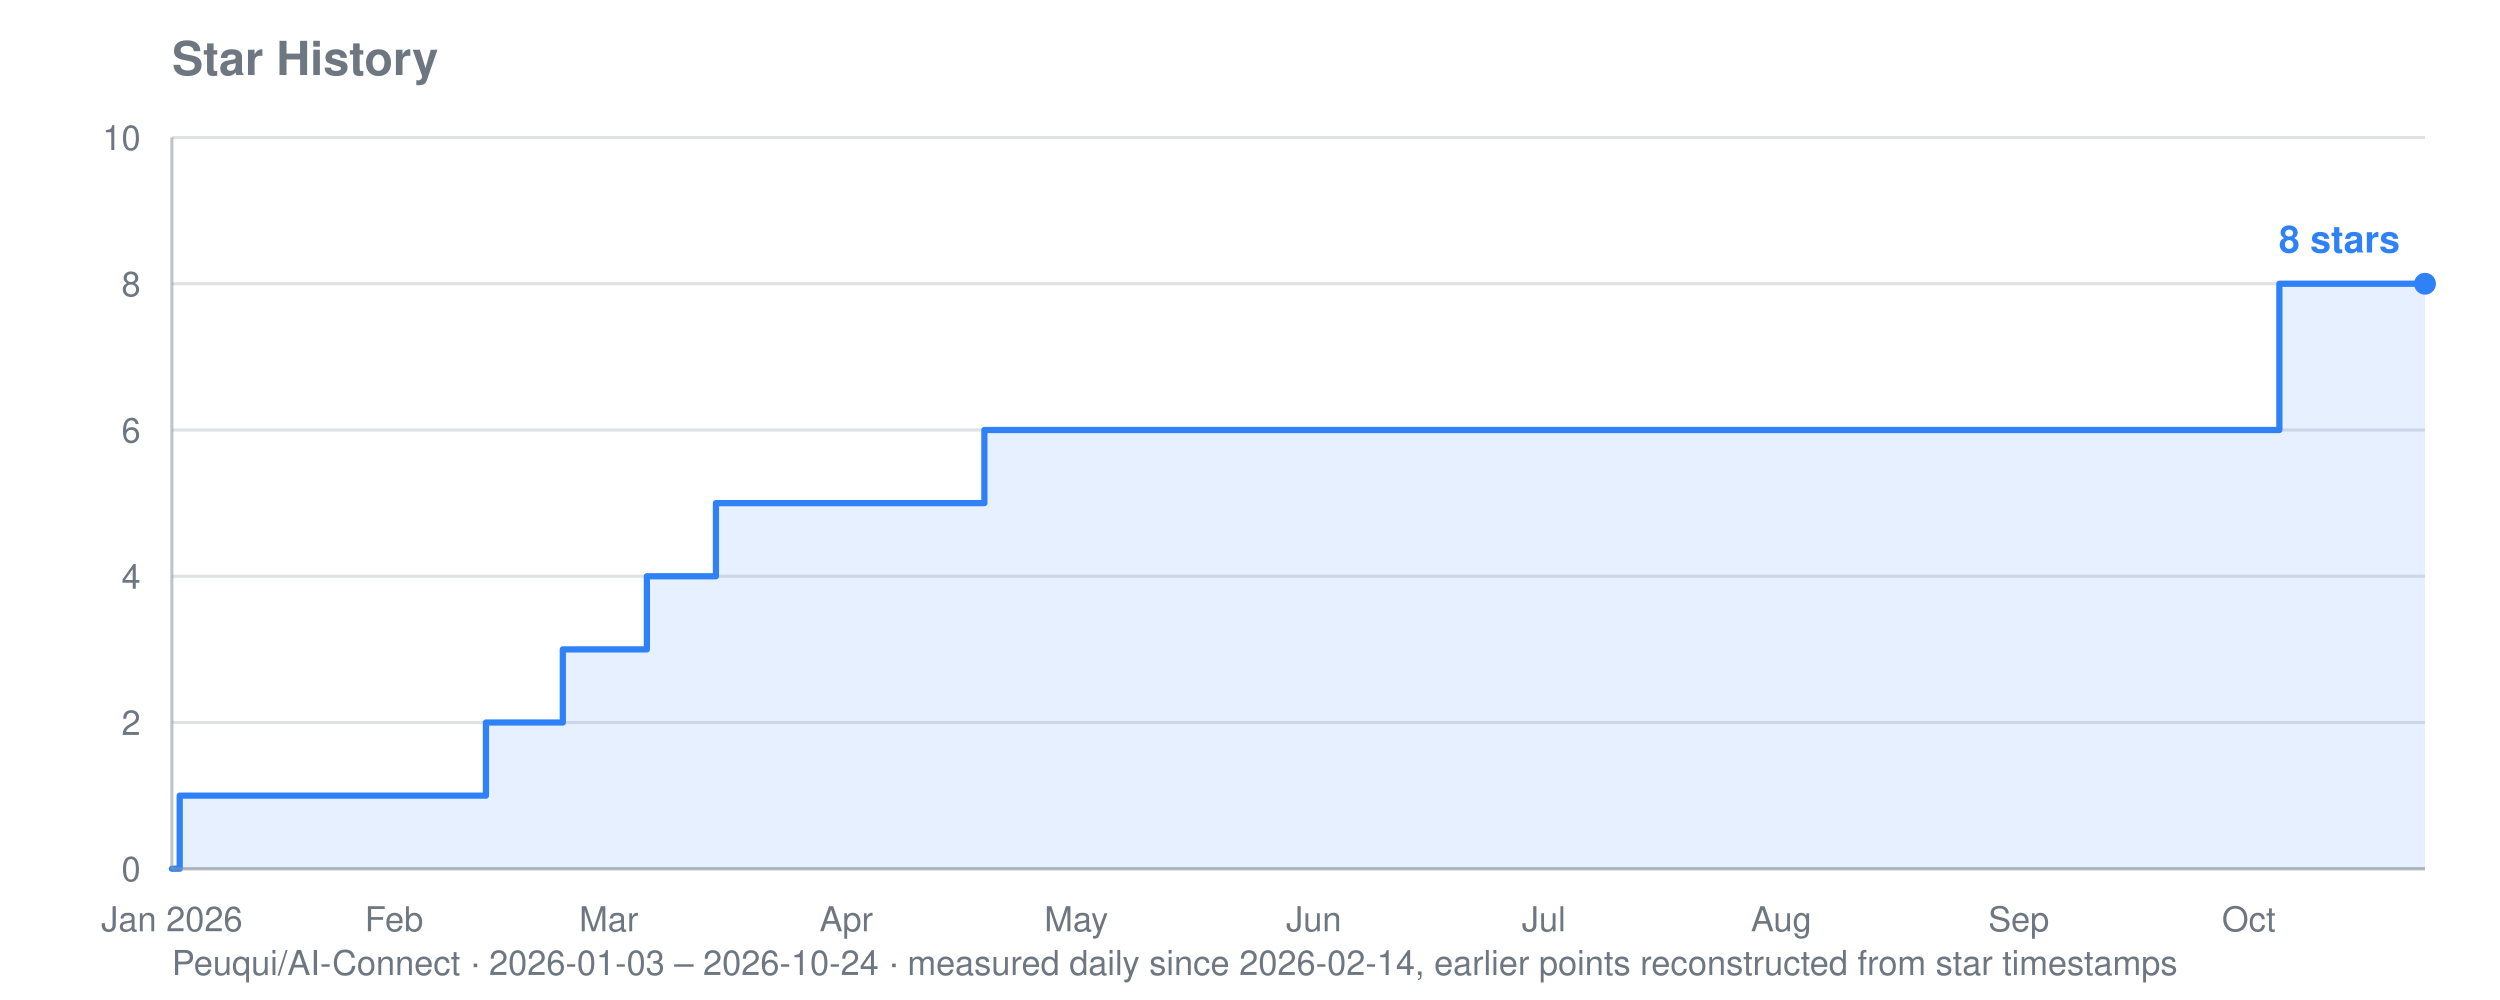
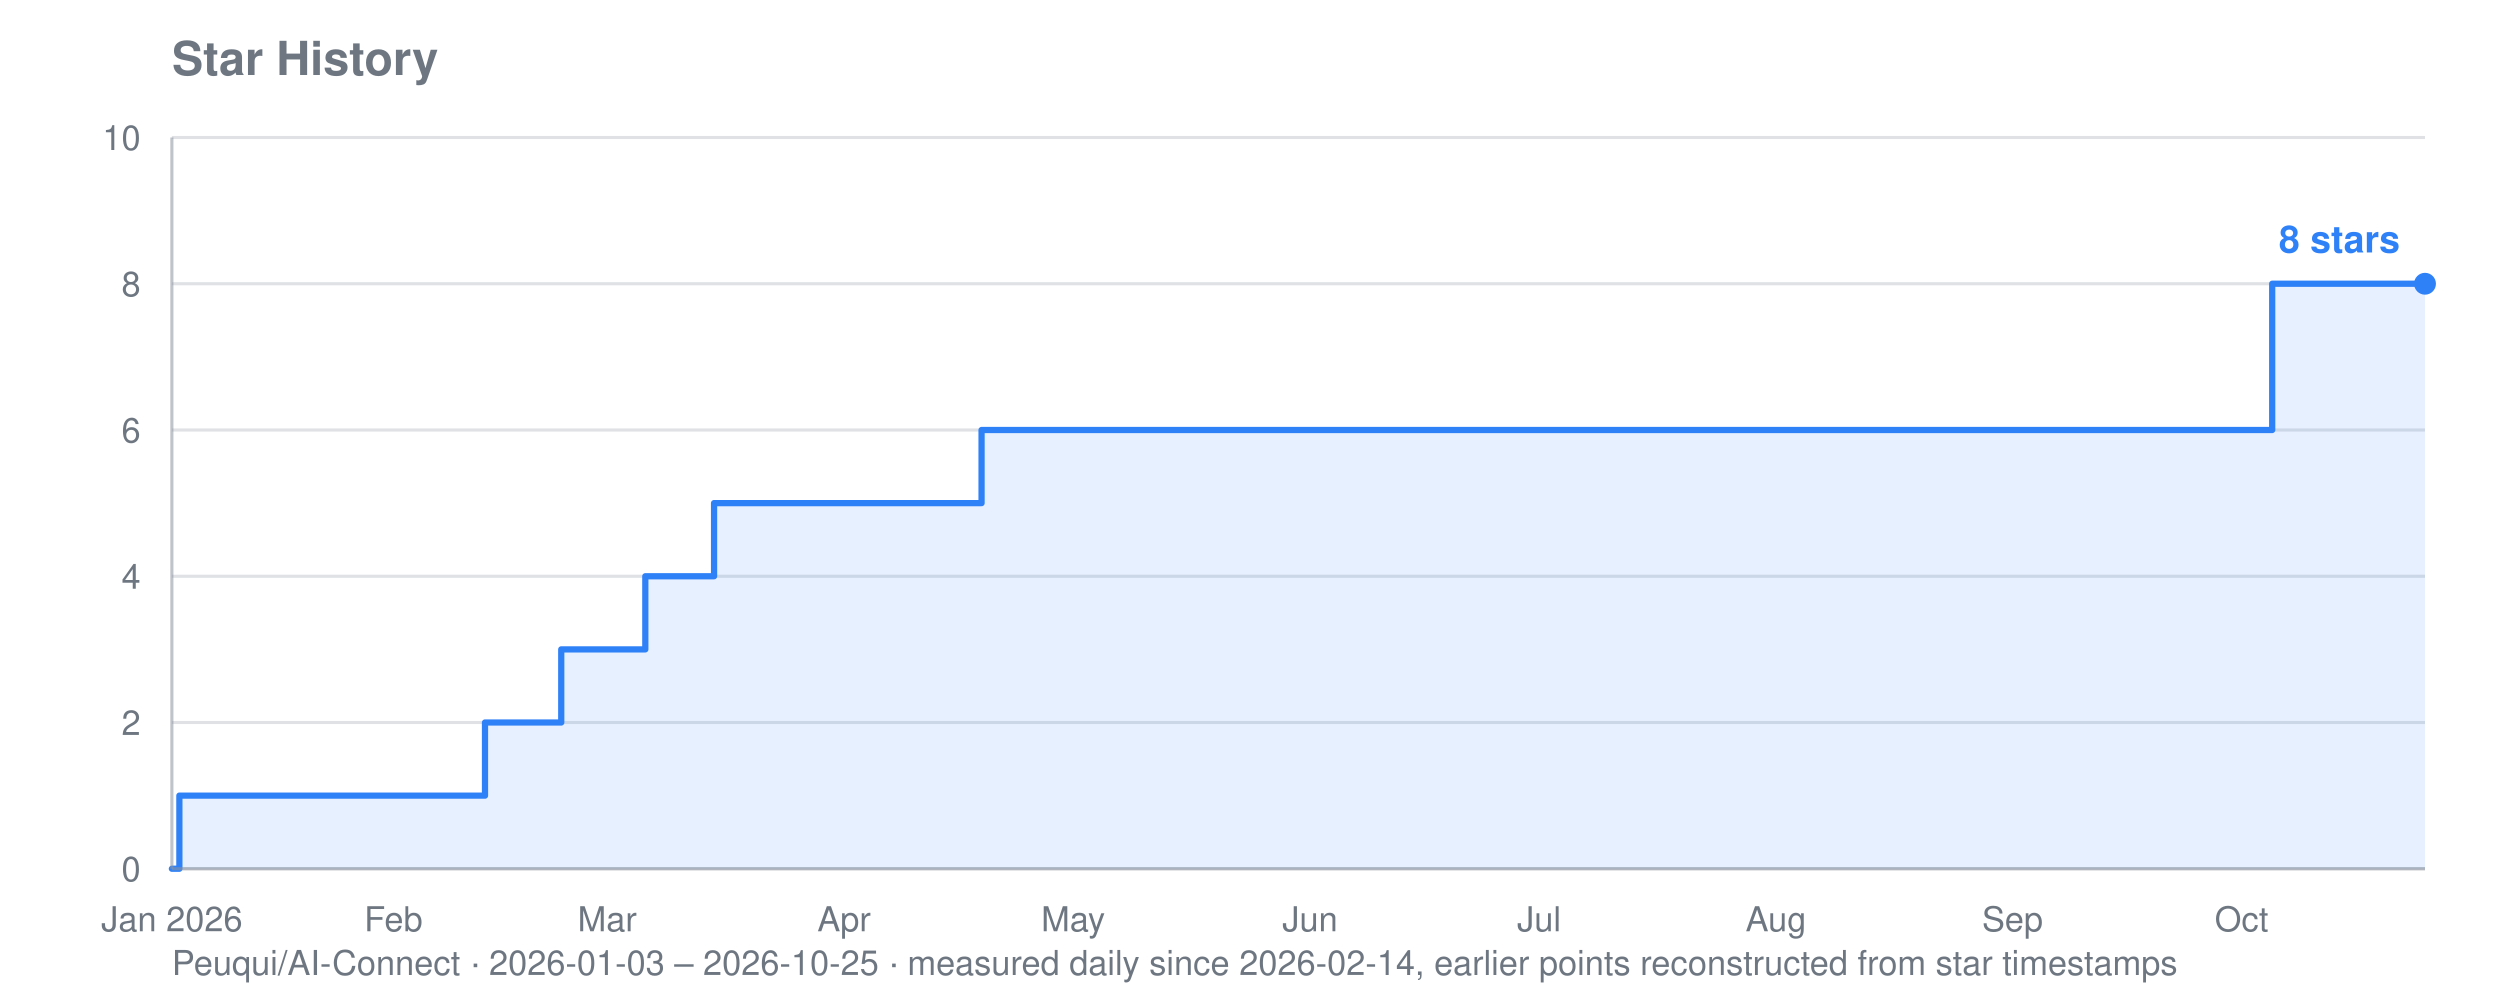
<svg xmlns="http://www.w3.org/2000/svg" viewBox="0 0 800 320" width="800" height="320" role="img" aria-label="Star history for Peuqui/AI-Connect: 8 stars">
  <text font-family="system-ui, -apple-system, Segoe UI, Helvetica, Arial, sans-serif" font-size="15" font-weight="600" fill="#6e7781" x="55" y="24">Star History</text>
-   <text font-family="system-ui, -apple-system, Segoe UI, Helvetica, Arial, sans-serif" font-size="11" fill="#6e7781" x="55" y="312">Peuqui/AI-Connect · 2026-01-03 – 2026-10-24 · measured daily since 2026-02-14, earlier points reconstructed from star timestamps</text>
+   <text font-family="system-ui, -apple-system, Segoe UI, Helvetica, Arial, sans-serif" font-size="11" fill="#6e7781" x="55" y="312">Peuqui/AI-Connect · 2026-01-03 – 2026-10-25 · measured daily since 2026-02-14, earlier points reconstructed from star timestamps</text>
  <line stroke="#8b949e" stroke-width="1" opacity="0.28" x1="55" y1="278.0" x2="776" y2="278.0" />
  <text font-family="system-ui, -apple-system, Segoe UI, Helvetica, Arial, sans-serif" font-size="11" fill="#6e7781" x="45" y="282.0" text-anchor="end">0</text>
  <line stroke="#8b949e" stroke-width="1" opacity="0.28" x1="55" y1="231.2" x2="776" y2="231.2" />
  <text font-family="system-ui, -apple-system, Segoe UI, Helvetica, Arial, sans-serif" font-size="11" fill="#6e7781" x="45" y="235.2" text-anchor="end">2</text>
  <line stroke="#8b949e" stroke-width="1" opacity="0.28" x1="55" y1="184.4" x2="776" y2="184.4" />
  <text font-family="system-ui, -apple-system, Segoe UI, Helvetica, Arial, sans-serif" font-size="11" fill="#6e7781" x="45" y="188.4" text-anchor="end">4</text>
  <line stroke="#8b949e" stroke-width="1" opacity="0.28" x1="55" y1="137.6" x2="776" y2="137.6" />
  <text font-family="system-ui, -apple-system, Segoe UI, Helvetica, Arial, sans-serif" font-size="11" fill="#6e7781" x="45" y="141.6" text-anchor="end">6</text>
  <line stroke="#8b949e" stroke-width="1" opacity="0.28" x1="55" y1="90.8" x2="776" y2="90.8" />
  <text font-family="system-ui, -apple-system, Segoe UI, Helvetica, Arial, sans-serif" font-size="11" fill="#6e7781" x="45" y="94.8" text-anchor="end">8</text>
  <line stroke="#8b949e" stroke-width="1" opacity="0.28" x1="55" y1="44.0" x2="776" y2="44.0" />
  <text font-family="system-ui, -apple-system, Segoe UI, Helvetica, Arial, sans-serif" font-size="11" fill="#6e7781" x="45" y="48.0" text-anchor="end">10</text>
  <text font-family="system-ui, -apple-system, Segoe UI, Helvetica, Arial, sans-serif" font-size="11" fill="#6e7781" x="55.0" y="298" text-anchor="middle">Jan 2026</text>
-   <text font-family="system-ui, -apple-system, Segoe UI, Helvetica, Arial, sans-serif" font-size="11" fill="#6e7781" x="126.1" y="298" text-anchor="middle">Feb</text>
-   <text font-family="system-ui, -apple-system, Segoe UI, Helvetica, Arial, sans-serif" font-size="11" fill="#6e7781" x="194.8" y="298" text-anchor="middle">Mar</text>
-   <text font-family="system-ui, -apple-system, Segoe UI, Helvetica, Arial, sans-serif" font-size="11" fill="#6e7781" x="270.8" y="298" text-anchor="middle">Apr</text>
-   <text font-family="system-ui, -apple-system, Segoe UI, Helvetica, Arial, sans-serif" font-size="11" fill="#6e7781" x="344.4" y="298" text-anchor="middle">May</text>
-   <text font-family="system-ui, -apple-system, Segoe UI, Helvetica, Arial, sans-serif" font-size="11" fill="#6e7781" x="420.4" y="298" text-anchor="middle">Jun</text>
-   <text font-family="system-ui, -apple-system, Segoe UI, Helvetica, Arial, sans-serif" font-size="11" fill="#6e7781" x="494.0" y="298" text-anchor="middle">Jul</text>
-   <text font-family="system-ui, -apple-system, Segoe UI, Helvetica, Arial, sans-serif" font-size="11" fill="#6e7781" x="570.0" y="298" text-anchor="middle">Aug</text>
-   <text font-family="system-ui, -apple-system, Segoe UI, Helvetica, Arial, sans-serif" font-size="11" fill="#6e7781" x="646.0" y="298" text-anchor="middle">Sep</text>
-   <text font-family="system-ui, -apple-system, Segoe UI, Helvetica, Arial, sans-serif" font-size="11" fill="#6e7781" x="719.6" y="298" text-anchor="middle">Oct</text>
-   <polygon fill="#2f81f7" opacity="0.12" points="55.0,278.0 55.0,278.0 57.5,278.0 57.5,254.6 155.5,254.6 155.5,231.2 158.0,231.2 158.0,231.2 160.5,231.2 160.5,231.2 162.9,231.2 162.9,231.2 165.4,231.2 165.4,231.2 167.8,231.2 167.8,231.2 170.3,231.2 170.3,231.2 172.7,231.2 172.7,231.2 175.2,231.2 175.2,231.2 177.6,231.2 177.6,231.2 180.1,231.2 180.1,231.2 180.1,231.2 180.1,207.8 180.1,207.8 180.1,207.8 180.1,207.8 180.1,207.8 182.5,207.8 182.5,207.8 185.0,207.8 185.0,207.8 187.4,207.8 187.4,207.8 189.9,207.8 189.9,207.8 192.3,207.8 192.3,207.8 194.8,207.8 194.8,207.8 197.2,207.8 197.2,207.8 199.7,207.8 199.7,207.8 202.1,207.8 202.1,207.8 204.6,207.8 204.6,207.8 207.0,207.8 207.0,184.4 209.5,184.4 209.5,184.4 212.0,184.4 212.0,184.4 214.4,184.4 214.4,184.4 216.9,184.4 216.9,184.4 219.3,184.4 219.3,184.4 221.8,184.4 221.8,184.4 224.2,184.4 224.2,184.4 226.7,184.4 226.7,184.4 229.1,184.4 229.1,161.0 231.6,161.0 231.6,161.0 234.0,161.0 234.0,161.0 236.5,161.0 236.5,161.0 238.9,161.0 238.9,161.0 241.4,161.0 241.4,161.0 243.8,161.0 243.8,161.0 246.3,161.0 246.3,161.0 248.7,161.0 248.7,161.0 251.2,161.0 251.2,161.0 253.6,161.0 253.6,161.0 256.1,161.0 256.1,161.0 258.5,161.0 258.5,161.0 261.0,161.0 261.0,161.0 263.5,161.0 263.5,161.0 265.9,161.0 265.9,161.0 268.4,161.0 268.4,161.0 270.8,161.0 270.8,161.0 273.3,161.0 273.3,161.0 275.7,161.0 275.7,161.0 278.2,161.0 278.2,161.0 280.6,161.0 280.6,161.0 283.1,161.0 283.1,161.0 285.5,161.0 285.5,161.0 288.0,161.0 288.0,161.0 290.4,161.0 290.4,161.0 292.9,161.0 292.9,161.0 295.3,161.0 295.3,161.0 297.8,161.0 297.8,161.0 300.2,161.0 300.2,161.0 302.7,161.0 302.7,161.0 305.1,161.0 305.1,161.0 307.6,161.0 307.6,161.0 310.0,161.0 310.0,161.0 312.5,161.0 312.5,161.0 315.0,161.0 315.0,137.6 317.4,137.6 317.4,137.6 319.9,137.6 319.9,137.6 322.3,137.6 322.3,137.6 324.8,137.6 324.8,137.6 327.2,137.6 327.2,137.6 329.7,137.6 329.7,137.6 332.1,137.6 332.1,137.6 334.6,137.6 334.6,137.6 337.0,137.6 337.0,137.6 339.5,137.6 339.5,137.6 341.9,137.6 341.9,137.6 344.4,137.6 344.4,137.6 346.8,137.6 346.8,137.6 349.3,137.6 349.3,137.6 351.7,137.6 351.7,137.6 354.2,137.6 354.2,137.6 356.6,137.6 356.6,137.6 359.1,137.6 359.1,137.6 361.5,137.6 361.5,137.6 364.0,137.6 364.0,137.6 366.5,137.6 366.5,137.6 368.9,137.6 368.9,137.6 371.4,137.6 371.4,137.6 373.8,137.6 373.8,137.6 376.3,137.6 376.3,137.6 378.7,137.6 378.7,137.6 381.2,137.6 381.2,137.6 383.6,137.6 383.6,137.6 386.1,137.6 386.1,137.6 388.5,137.6 388.5,137.6 391.0,137.6 391.0,137.6 393.4,137.6 393.4,137.6 395.9,137.6 395.9,137.6 398.3,137.6 398.3,137.6 400.8,137.6 400.8,137.6 403.2,137.6 403.2,137.6 405.7,137.6 405.7,137.6 408.1,137.6 408.1,137.6 410.6,137.6 410.6,137.6 413.0,137.6 413.0,137.6 415.5,137.6 415.5,137.6 418.0,137.6 418.0,137.6 420.4,137.6 420.4,137.6 422.9,137.6 422.9,137.6 425.3,137.6 425.3,137.6 427.8,137.6 427.8,137.6 430.2,137.6 430.2,137.6 432.7,137.6 432.7,137.6 435.1,137.6 435.1,137.6 437.6,137.6 437.6,137.6 440.0,137.6 440.0,137.6 442.5,137.6 442.5,137.6 444.9,137.6 444.9,137.6 447.4,137.6 447.4,137.6 449.8,137.6 449.8,137.6 452.3,137.6 452.3,137.6 454.7,137.6 454.7,137.6 457.2,137.6 457.2,137.6 459.6,137.6 459.6,137.6 462.1,137.6 462.1,137.6 464.5,137.6 464.5,137.6 467.0,137.6 467.0,137.6 469.5,137.6 469.5,137.6 471.9,137.6 471.9,137.6 474.4,137.6 474.4,137.6 476.8,137.6 476.8,137.6 479.3,137.6 479.3,137.6 481.7,137.6 481.7,137.6 484.2,137.6 484.2,137.6 486.6,137.6 486.6,137.6 489.1,137.6 489.1,137.6 491.5,137.6 491.5,137.6 494.0,137.6 494.0,137.6 496.4,137.6 496.4,137.6 498.9,137.6 498.9,137.6 501.3,137.6 501.3,137.6 503.8,137.6 503.8,137.6 506.2,137.6 506.2,137.6 508.7,137.6 508.7,137.6 511.1,137.6 511.1,137.6 513.6,137.6 513.6,137.6 516.0,137.6 516.0,137.6 518.5,137.6 518.5,137.6 521.0,137.6 521.0,137.6 523.4,137.6 523.4,137.6 525.9,137.6 525.9,137.6 528.3,137.6 528.3,137.6 530.8,137.6 530.8,137.6 533.2,137.6 533.2,137.6 535.7,137.6 535.7,137.6 538.1,137.6 538.1,137.6 540.6,137.6 540.6,137.6 543.0,137.6 543.0,137.6 545.5,137.6 545.5,137.6 547.9,137.6 547.9,137.6 550.4,137.6 550.4,137.6 552.8,137.6 552.8,137.6 555.3,137.6 555.3,137.6 557.7,137.6 557.7,137.6 560.2,137.6 560.2,137.6 562.6,137.6 562.6,137.6 565.1,137.6 565.1,137.6 567.5,137.6 567.5,137.6 570.0,137.6 570.0,137.6 572.5,137.6 572.5,137.6 574.9,137.6 574.9,137.6 577.4,137.6 577.4,137.6 579.8,137.6 579.8,137.6 582.3,137.6 582.3,137.6 584.7,137.6 584.7,137.6 587.2,137.6 587.2,137.6 589.6,137.6 589.6,137.6 592.1,137.6 592.1,137.6 594.5,137.6 594.5,137.6 597.0,137.6 597.0,137.6 599.4,137.6 599.4,137.6 601.9,137.6 601.9,137.6 604.3,137.6 604.3,137.6 606.8,137.6 606.8,137.6 609.2,137.6 609.2,137.6 611.7,137.6 611.7,137.6 614.1,137.6 614.1,137.6 616.6,137.6 616.6,137.6 619.0,137.6 619.0,137.6 621.5,137.6 621.5,137.6 624.0,137.6 624.0,137.6 626.4,137.6 626.4,137.6 628.9,137.6 628.9,137.6 631.3,137.6 631.3,137.6 633.8,137.6 633.8,137.6 636.2,137.6 636.2,137.6 638.7,137.6 638.7,137.6 641.1,137.6 641.1,137.6 643.6,137.6 643.6,137.6 646.0,137.6 646.0,137.6 648.5,137.6 648.5,137.6 650.9,137.6 650.9,137.6 653.4,137.6 653.4,137.6 655.8,137.6 655.8,137.6 658.3,137.6 658.3,137.6 660.7,137.6 660.7,137.6 663.2,137.6 663.2,137.6 665.6,137.6 665.6,137.6 668.1,137.6 668.1,137.6 670.5,137.6 670.5,137.6 673.0,137.6 673.0,137.6 675.5,137.6 675.5,137.6 677.9,137.6 677.9,137.6 680.4,137.6 680.4,137.6 682.8,137.6 682.8,137.6 685.3,137.6 685.3,137.6 687.7,137.6 687.7,137.6 690.2,137.6 690.2,137.6 692.6,137.6 692.6,137.6 695.1,137.6 695.1,137.6 697.5,137.6 697.5,137.6 700.0,137.6 700.0,137.6 702.4,137.6 702.4,137.6 704.9,137.6 704.9,137.6 707.3,137.6 707.3,137.6 709.8,137.6 709.8,137.6 712.2,137.6 712.2,137.6 714.7,137.6 714.7,137.6 717.1,137.6 717.1,137.6 719.6,137.6 719.6,137.6 722.0,137.6 722.0,137.6 724.5,137.6 724.5,137.6 727.0,137.6 727.0,137.6 729.4,137.6 729.4,90.8 731.9,90.8 731.9,90.8 734.3,90.8 734.3,90.8 736.8,90.8 736.8,90.8 739.2,90.8 739.2,90.8 741.7,90.8 741.7,90.8 744.1,90.8 744.1,90.8 746.6,90.8 746.6,90.8 749.0,90.8 749.0,90.8 751.5,90.8 751.5,90.8 753.9,90.8 753.9,90.8 756.4,90.8 756.4,90.8 758.8,90.8 758.8,90.8 761.3,90.8 761.3,90.8 763.7,90.8 763.7,90.8 766.2,90.8 766.2,90.8 768.6,90.8 768.6,90.8 771.1,90.8 771.1,90.8 773.5,90.8 773.5,90.8 776.0,90.8 776.0,90.8 776.0,278.0" />
-   <polyline fill="none" stroke="#2f81f7" stroke-width="2" stroke-linejoin="round" stroke-linecap="round" points="55.0,278.0 57.5,278.0 57.5,254.6 155.5,254.6 155.5,231.2 158.0,231.2 158.0,231.2 160.5,231.2 160.5,231.2 162.9,231.2 162.9,231.2 165.4,231.2 165.4,231.2 167.8,231.2 167.8,231.2 170.3,231.2 170.3,231.2 172.7,231.2 172.7,231.2 175.2,231.2 175.2,231.2 177.6,231.2 177.6,231.2 180.1,231.2 180.1,231.2 180.1,231.2 180.1,207.8 180.1,207.8 180.1,207.8 180.1,207.8 180.1,207.8 182.5,207.8 182.5,207.8 185.0,207.8 185.0,207.8 187.4,207.8 187.4,207.8 189.9,207.8 189.9,207.8 192.3,207.8 192.3,207.8 194.8,207.8 194.8,207.8 197.2,207.8 197.2,207.8 199.7,207.8 199.7,207.8 202.1,207.8 202.1,207.8 204.6,207.8 204.6,207.8 207.0,207.8 207.0,184.4 209.5,184.4 209.5,184.4 212.0,184.4 212.0,184.4 214.4,184.4 214.4,184.4 216.9,184.4 216.9,184.4 219.3,184.4 219.3,184.4 221.8,184.4 221.8,184.4 224.2,184.4 224.2,184.4 226.7,184.4 226.7,184.4 229.1,184.4 229.1,161.0 231.6,161.0 231.6,161.0 234.0,161.0 234.0,161.0 236.5,161.0 236.5,161.0 238.9,161.0 238.9,161.0 241.4,161.0 241.4,161.0 243.8,161.0 243.8,161.0 246.3,161.0 246.3,161.0 248.7,161.0 248.7,161.0 251.2,161.0 251.2,161.0 253.6,161.0 253.6,161.0 256.1,161.0 256.1,161.0 258.5,161.0 258.5,161.0 261.0,161.0 261.0,161.0 263.5,161.0 263.5,161.0 265.9,161.0 265.9,161.0 268.4,161.0 268.4,161.0 270.8,161.0 270.8,161.0 273.3,161.0 273.3,161.0 275.7,161.0 275.7,161.0 278.2,161.0 278.2,161.0 280.6,161.0 280.6,161.0 283.1,161.0 283.1,161.0 285.5,161.0 285.5,161.0 288.0,161.0 288.0,161.0 290.4,161.0 290.4,161.0 292.9,161.0 292.9,161.0 295.3,161.0 295.3,161.0 297.8,161.0 297.8,161.0 300.2,161.0 300.2,161.0 302.7,161.0 302.7,161.0 305.1,161.0 305.1,161.0 307.6,161.0 307.6,161.0 310.0,161.0 310.0,161.0 312.5,161.0 312.5,161.0 315.0,161.0 315.0,137.6 317.4,137.6 317.4,137.6 319.9,137.6 319.9,137.6 322.3,137.6 322.3,137.6 324.8,137.6 324.8,137.6 327.2,137.6 327.2,137.6 329.7,137.6 329.7,137.6 332.1,137.6 332.1,137.6 334.6,137.6 334.6,137.6 337.0,137.6 337.0,137.6 339.5,137.6 339.5,137.6 341.9,137.6 341.9,137.6 344.4,137.6 344.4,137.6 346.8,137.6 346.8,137.6 349.3,137.6 349.3,137.6 351.7,137.6 351.7,137.6 354.2,137.6 354.2,137.6 356.6,137.6 356.6,137.6 359.1,137.6 359.1,137.6 361.5,137.6 361.5,137.6 364.0,137.6 364.0,137.6 366.5,137.6 366.5,137.6 368.9,137.6 368.9,137.6 371.4,137.6 371.4,137.6 373.8,137.6 373.8,137.6 376.3,137.6 376.3,137.6 378.7,137.6 378.7,137.6 381.2,137.6 381.2,137.6 383.6,137.6 383.6,137.6 386.1,137.6 386.1,137.6 388.5,137.6 388.5,137.6 391.0,137.6 391.0,137.6 393.4,137.6 393.4,137.6 395.9,137.6 395.9,137.6 398.3,137.6 398.3,137.6 400.8,137.6 400.8,137.6 403.2,137.6 403.2,137.6 405.7,137.6 405.7,137.6 408.1,137.6 408.1,137.6 410.6,137.6 410.6,137.6 413.0,137.6 413.0,137.6 415.5,137.6 415.5,137.6 418.0,137.6 418.0,137.6 420.4,137.6 420.4,137.6 422.9,137.6 422.9,137.6 425.3,137.6 425.3,137.6 427.8,137.6 427.8,137.6 430.2,137.6 430.2,137.6 432.7,137.6 432.7,137.6 435.1,137.6 435.1,137.6 437.6,137.6 437.6,137.6 440.0,137.6 440.0,137.6 442.5,137.6 442.5,137.6 444.9,137.6 444.9,137.6 447.4,137.6 447.4,137.6 449.8,137.6 449.8,137.6 452.3,137.6 452.3,137.6 454.7,137.6 454.7,137.6 457.2,137.6 457.2,137.6 459.6,137.6 459.6,137.6 462.1,137.6 462.1,137.6 464.5,137.6 464.5,137.6 467.0,137.6 467.0,137.6 469.5,137.6 469.5,137.6 471.9,137.6 471.9,137.6 474.4,137.6 474.4,137.6 476.8,137.6 476.8,137.6 479.3,137.6 479.3,137.6 481.7,137.6 481.7,137.6 484.2,137.6 484.2,137.6 486.6,137.6 486.6,137.6 489.1,137.6 489.1,137.6 491.5,137.6 491.5,137.6 494.0,137.6 494.0,137.6 496.4,137.6 496.4,137.6 498.9,137.6 498.9,137.6 501.3,137.6 501.3,137.6 503.8,137.6 503.8,137.6 506.2,137.6 506.2,137.6 508.7,137.6 508.7,137.6 511.1,137.6 511.1,137.6 513.6,137.6 513.6,137.6 516.0,137.6 516.0,137.6 518.5,137.6 518.5,137.6 521.0,137.6 521.0,137.6 523.4,137.6 523.4,137.6 525.9,137.6 525.9,137.6 528.3,137.6 528.3,137.6 530.8,137.6 530.8,137.6 533.2,137.6 533.2,137.6 535.7,137.6 535.7,137.6 538.1,137.6 538.1,137.6 540.6,137.6 540.6,137.6 543.0,137.6 543.0,137.6 545.5,137.6 545.5,137.6 547.9,137.6 547.9,137.6 550.4,137.6 550.4,137.6 552.8,137.6 552.8,137.6 555.3,137.6 555.3,137.6 557.7,137.6 557.7,137.6 560.2,137.6 560.2,137.6 562.6,137.6 562.6,137.6 565.1,137.6 565.1,137.6 567.5,137.6 567.5,137.6 570.0,137.6 570.0,137.6 572.5,137.6 572.5,137.6 574.9,137.6 574.9,137.6 577.4,137.6 577.4,137.6 579.8,137.6 579.8,137.6 582.3,137.6 582.3,137.6 584.7,137.6 584.7,137.6 587.2,137.6 587.2,137.6 589.6,137.6 589.6,137.6 592.1,137.6 592.1,137.6 594.5,137.6 594.5,137.6 597.0,137.6 597.0,137.6 599.4,137.6 599.4,137.6 601.9,137.6 601.9,137.6 604.3,137.6 604.3,137.6 606.8,137.6 606.8,137.6 609.2,137.6 609.2,137.6 611.7,137.6 611.7,137.6 614.1,137.6 614.1,137.6 616.6,137.6 616.6,137.6 619.0,137.6 619.0,137.6 621.5,137.6 621.5,137.6 624.0,137.6 624.0,137.6 626.4,137.6 626.4,137.6 628.9,137.6 628.9,137.6 631.3,137.6 631.3,137.6 633.8,137.6 633.8,137.6 636.2,137.6 636.2,137.6 638.7,137.6 638.7,137.6 641.1,137.6 641.1,137.6 643.6,137.6 643.6,137.6 646.0,137.6 646.0,137.6 648.5,137.6 648.5,137.6 650.9,137.6 650.9,137.6 653.4,137.6 653.4,137.6 655.8,137.6 655.8,137.6 658.3,137.6 658.3,137.6 660.7,137.6 660.7,137.6 663.2,137.6 663.2,137.6 665.6,137.6 665.6,137.6 668.1,137.6 668.1,137.6 670.5,137.6 670.5,137.6 673.0,137.6 673.0,137.6 675.5,137.6 675.5,137.6 677.9,137.6 677.9,137.6 680.4,137.6 680.4,137.6 682.8,137.6 682.8,137.6 685.3,137.6 685.3,137.6 687.7,137.6 687.7,137.6 690.2,137.6 690.2,137.6 692.6,137.6 692.6,137.6 695.1,137.6 695.1,137.6 697.5,137.6 697.5,137.6 700.0,137.6 700.0,137.6 702.4,137.6 702.4,137.6 704.9,137.6 704.9,137.6 707.3,137.6 707.3,137.6 709.8,137.6 709.8,137.6 712.2,137.6 712.2,137.6 714.7,137.6 714.7,137.6 717.1,137.6 717.1,137.6 719.6,137.6 719.6,137.6 722.0,137.6 722.0,137.6 724.5,137.6 724.5,137.6 727.0,137.6 727.0,137.6 729.4,137.6 729.4,90.8 731.9,90.8 731.9,90.8 734.3,90.8 734.3,90.8 736.8,90.8 736.8,90.8 739.2,90.8 739.2,90.8 741.7,90.8 741.7,90.8 744.1,90.8 744.1,90.8 746.6,90.8 746.6,90.8 749.0,90.8 749.0,90.8 751.5,90.8 751.5,90.8 753.9,90.8 753.9,90.8 756.4,90.8 756.4,90.8 758.8,90.8 758.8,90.8 761.3,90.8 761.3,90.8 763.7,90.8 763.7,90.8 766.2,90.8 766.2,90.8 768.6,90.8 768.6,90.8 771.1,90.8 771.1,90.8 773.5,90.8 773.5,90.8 776.0,90.8 776.0,90.8" />
+   <text font-family="system-ui, -apple-system, Segoe UI, Helvetica, Arial, sans-serif" font-size="11" fill="#6e7781" x="125.9" y="298" text-anchor="middle">Feb</text>
+   <text font-family="system-ui, -apple-system, Segoe UI, Helvetica, Arial, sans-serif" font-size="11" fill="#6e7781" x="194.3" y="298" text-anchor="middle">Mar</text>
+   <text font-family="system-ui, -apple-system, Segoe UI, Helvetica, Arial, sans-serif" font-size="11" fill="#6e7781" x="270.1" y="298" text-anchor="middle">Apr</text>
+   <text font-family="system-ui, -apple-system, Segoe UI, Helvetica, Arial, sans-serif" font-size="11" fill="#6e7781" x="343.4" y="298" text-anchor="middle">May</text>
+   <text font-family="system-ui, -apple-system, Segoe UI, Helvetica, Arial, sans-serif" font-size="11" fill="#6e7781" x="419.2" y="298" text-anchor="middle">Jun</text>
+   <text font-family="system-ui, -apple-system, Segoe UI, Helvetica, Arial, sans-serif" font-size="11" fill="#6e7781" x="492.5" y="298" text-anchor="middle">Jul</text>
+   <text font-family="system-ui, -apple-system, Segoe UI, Helvetica, Arial, sans-serif" font-size="11" fill="#6e7781" x="568.3" y="298" text-anchor="middle">Aug</text>
+   <text font-family="system-ui, -apple-system, Segoe UI, Helvetica, Arial, sans-serif" font-size="11" fill="#6e7781" x="644.0" y="298" text-anchor="middle">Sep</text>
+   <text font-family="system-ui, -apple-system, Segoe UI, Helvetica, Arial, sans-serif" font-size="11" fill="#6e7781" x="717.3" y="298" text-anchor="middle">Oct</text>
+   <polygon fill="#2f81f7" opacity="0.12" points="55.0,278.0 55.0,278.0 57.4,278.0 57.4,254.6 155.2,254.6 155.2,231.2 157.7,231.2 157.7,231.2 160.1,231.2 160.1,231.2 162.5,231.2 162.5,231.2 165.0,231.2 165.0,231.2 167.4,231.2 167.4,231.2 169.9,231.2 169.9,231.2 172.3,231.2 172.3,231.2 174.8,231.2 174.8,231.2 177.2,231.2 177.2,231.2 179.6,231.2 179.6,231.2 179.6,231.2 179.6,207.8 179.6,207.8 179.6,207.8 179.6,207.8 179.6,207.8 182.1,207.8 182.1,207.8 184.5,207.8 184.5,207.8 187.0,207.8 187.0,207.8 189.4,207.8 189.4,207.8 191.9,207.8 191.9,207.8 194.3,207.8 194.3,207.8 196.8,207.8 196.8,207.8 199.2,207.8 199.2,207.8 201.6,207.8 201.6,207.8 204.1,207.8 204.1,207.8 206.5,207.8 206.5,184.4 209.0,184.4 209.0,184.4 211.4,184.4 211.4,184.4 213.9,184.4 213.9,184.4 216.3,184.4 216.3,184.4 218.8,184.4 218.8,184.4 221.2,184.4 221.2,184.4 223.6,184.4 223.6,184.4 226.1,184.4 226.1,184.4 228.5,184.4 228.5,161.0 231.0,161.0 231.0,161.0 233.4,161.0 233.4,161.0 235.9,161.0 235.9,161.0 238.3,161.0 238.3,161.0 240.7,161.0 240.7,161.0 243.2,161.0 243.2,161.0 245.6,161.0 245.6,161.0 248.1,161.0 248.1,161.0 250.5,161.0 250.5,161.0 253.0,161.0 253.0,161.0 255.4,161.0 255.4,161.0 257.9,161.0 257.9,161.0 260.3,161.0 260.3,161.0 262.7,161.0 262.7,161.0 265.2,161.0 265.2,161.0 267.6,161.0 267.6,161.0 270.1,161.0 270.1,161.0 272.5,161.0 272.5,161.0 275.0,161.0 275.0,161.0 277.4,161.0 277.4,161.0 279.9,161.0 279.9,161.0 282.3,161.0 282.3,161.0 284.7,161.0 284.7,161.0 287.2,161.0 287.2,161.0 289.6,161.0 289.6,161.0 292.1,161.0 292.1,161.0 294.5,161.0 294.5,161.0 297.0,161.0 297.0,161.0 299.4,161.0 299.4,161.0 301.9,161.0 301.9,161.0 304.3,161.0 304.3,161.0 306.7,161.0 306.7,161.0 309.2,161.0 309.2,161.0 311.6,161.0 311.6,161.0 314.1,161.0 314.1,137.6 316.5,137.6 316.5,137.6 319.0,137.6 319.0,137.6 321.4,137.6 321.4,137.6 323.8,137.6 323.8,137.6 326.3,137.6 326.3,137.6 328.7,137.6 328.7,137.6 331.2,137.6 331.2,137.6 333.6,137.6 333.6,137.6 336.1,137.6 336.1,137.6 338.5,137.6 338.5,137.6 341.0,137.6 341.0,137.6 343.4,137.6 343.4,137.6 345.8,137.6 345.8,137.6 348.3,137.6 348.3,137.6 350.7,137.6 350.7,137.6 353.2,137.6 353.2,137.6 355.6,137.6 355.6,137.6 358.1,137.6 358.1,137.6 360.5,137.6 360.5,137.6 363.0,137.6 363.0,137.6 365.4,137.6 365.4,137.6 367.8,137.6 367.8,137.6 370.3,137.6 370.3,137.6 372.7,137.6 372.7,137.6 375.2,137.6 375.2,137.6 377.6,137.6 377.6,137.6 380.1,137.6 380.1,137.6 382.5,137.6 382.5,137.6 384.9,137.6 384.9,137.6 387.4,137.6 387.4,137.6 389.8,137.6 389.8,137.6 392.3,137.6 392.3,137.6 394.7,137.6 394.7,137.6 397.2,137.6 397.2,137.6 399.6,137.6 399.6,137.6 402.1,137.6 402.1,137.6 404.5,137.6 404.5,137.6 406.9,137.6 406.9,137.6 409.4,137.6 409.4,137.6 411.8,137.6 411.8,137.6 414.3,137.6 414.3,137.6 416.7,137.6 416.7,137.6 419.2,137.6 419.2,137.6 421.6,137.6 421.6,137.6 424.1,137.6 424.1,137.6 426.5,137.6 426.5,137.6 428.9,137.6 428.9,137.6 431.4,137.6 431.4,137.6 433.8,137.6 433.8,137.6 436.3,137.6 436.3,137.6 438.7,137.6 438.7,137.6 441.2,137.6 441.2,137.6 443.6,137.6 443.6,137.6 446.1,137.6 446.1,137.6 448.5,137.6 448.5,137.6 450.9,137.6 450.9,137.6 453.4,137.6 453.4,137.6 455.8,137.6 455.8,137.6 458.3,137.6 458.3,137.6 460.7,137.6 460.7,137.6 463.2,137.6 463.2,137.6 465.6,137.6 465.6,137.6 468.0,137.6 468.0,137.6 470.5,137.6 470.5,137.6 472.9,137.6 472.9,137.6 475.4,137.6 475.4,137.6 477.8,137.6 477.8,137.6 480.3,137.6 480.3,137.6 482.7,137.6 482.7,137.6 485.2,137.6 485.2,137.6 487.6,137.6 487.6,137.6 490.0,137.6 490.0,137.6 492.5,137.6 492.5,137.6 494.9,137.6 494.9,137.6 497.4,137.6 497.4,137.6 499.8,137.6 499.8,137.6 502.3,137.6 502.3,137.6 504.7,137.6 504.7,137.6 507.2,137.6 507.2,137.6 509.6,137.6 509.6,137.6 512.0,137.6 512.0,137.6 514.5,137.6 514.5,137.6 516.9,137.6 516.9,137.6 519.4,137.6 519.4,137.6 521.8,137.6 521.8,137.6 524.3,137.6 524.3,137.6 526.7,137.6 526.7,137.6 529.1,137.6 529.1,137.6 531.6,137.6 531.6,137.6 534.0,137.6 534.0,137.6 536.5,137.6 536.5,137.6 538.9,137.6 538.9,137.6 541.4,137.6 541.4,137.6 543.8,137.6 543.8,137.6 546.3,137.6 546.3,137.6 548.7,137.6 548.7,137.6 551.1,137.6 551.1,137.6 553.6,137.6 553.6,137.6 556.0,137.6 556.0,137.6 558.5,137.6 558.5,137.6 560.9,137.6 560.9,137.6 563.4,137.6 563.4,137.6 565.8,137.6 565.8,137.6 568.3,137.6 568.3,137.6 570.7,137.6 570.7,137.6 573.1,137.6 573.1,137.6 575.6,137.6 575.6,137.6 578.0,137.6 578.0,137.6 580.5,137.6 580.5,137.6 582.9,137.6 582.9,137.6 585.4,137.6 585.4,137.6 587.8,137.6 587.8,137.6 590.3,137.6 590.3,137.6 592.7,137.6 592.7,137.6 595.1,137.6 595.1,137.6 597.6,137.6 597.6,137.6 600.0,137.6 600.0,137.6 602.5,137.6 602.5,137.6 604.9,137.6 604.9,137.6 607.4,137.6 607.4,137.6 609.8,137.6 609.8,137.6 612.2,137.6 612.2,137.6 614.7,137.6 614.7,137.6 617.1,137.6 617.1,137.6 619.6,137.6 619.6,137.6 622.0,137.6 622.0,137.6 624.5,137.6 624.5,137.6 626.9,137.6 626.9,137.6 629.4,137.6 629.4,137.6 631.8,137.6 631.8,137.6 634.2,137.6 634.2,137.6 636.7,137.6 636.7,137.6 639.1,137.6 639.1,137.6 641.6,137.6 641.6,137.6 644.0,137.6 644.0,137.6 646.5,137.6 646.5,137.6 648.9,137.6 648.9,137.6 651.4,137.6 651.4,137.6 653.8,137.6 653.8,137.6 656.2,137.6 656.2,137.6 658.7,137.6 658.7,137.6 661.1,137.6 661.1,137.6 663.6,137.6 663.6,137.6 666.0,137.6 666.0,137.6 668.5,137.6 668.5,137.6 670.9,137.6 670.9,137.6 673.3,137.6 673.3,137.6 675.8,137.6 675.8,137.6 678.2,137.6 678.2,137.6 680.7,137.6 680.7,137.6 683.1,137.6 683.1,137.6 685.6,137.6 685.6,137.6 688.0,137.6 688.0,137.6 690.5,137.6 690.5,137.6 692.9,137.6 692.9,137.6 695.3,137.6 695.3,137.6 697.8,137.6 697.8,137.6 700.2,137.6 700.2,137.6 702.7,137.6 702.7,137.6 705.1,137.6 705.1,137.6 707.6,137.6 707.6,137.6 710.0,137.6 710.0,137.6 712.5,137.6 712.5,137.6 714.9,137.6 714.9,137.6 717.3,137.6 717.3,137.6 719.8,137.6 719.8,137.6 722.2,137.6 722.2,137.6 724.7,137.6 724.7,137.6 727.1,137.6 727.1,90.8 729.6,90.8 729.6,90.8 732.0,90.8 732.0,90.8 734.5,90.8 734.5,90.8 736.9,90.8 736.9,90.8 739.3,90.8 739.3,90.8 741.8,90.8 741.8,90.8 744.2,90.8 744.2,90.8 746.7,90.8 746.7,90.8 749.1,90.8 749.1,90.8 751.6,90.8 751.6,90.8 754.0,90.8 754.0,90.8 756.4,90.8 756.4,90.8 758.9,90.8 758.9,90.8 761.3,90.8 761.3,90.8 763.8,90.8 763.8,90.8 766.2,90.8 766.2,90.8 768.7,90.8 768.7,90.8 771.1,90.8 771.1,90.8 773.6,90.8 773.6,90.8 776.0,90.8 776.0,90.8 776.0,278.0" />
+   <polyline fill="none" stroke="#2f81f7" stroke-width="2" stroke-linejoin="round" stroke-linecap="round" points="55.0,278.0 57.4,278.0 57.4,254.6 155.2,254.6 155.2,231.2 157.7,231.2 157.7,231.2 160.1,231.2 160.1,231.2 162.5,231.2 162.5,231.2 165.0,231.2 165.0,231.2 167.4,231.2 167.4,231.2 169.9,231.2 169.9,231.2 172.3,231.2 172.3,231.2 174.8,231.2 174.8,231.2 177.2,231.2 177.2,231.2 179.6,231.2 179.6,231.2 179.6,231.2 179.6,207.8 179.6,207.8 179.6,207.8 179.6,207.8 179.6,207.8 182.1,207.8 182.1,207.8 184.5,207.8 184.5,207.8 187.0,207.8 187.0,207.8 189.4,207.8 189.4,207.8 191.9,207.8 191.9,207.8 194.3,207.8 194.3,207.8 196.8,207.8 196.8,207.8 199.2,207.8 199.2,207.8 201.6,207.8 201.6,207.8 204.1,207.8 204.1,207.8 206.5,207.8 206.5,184.4 209.0,184.4 209.0,184.4 211.4,184.4 211.4,184.4 213.9,184.4 213.9,184.4 216.3,184.4 216.3,184.4 218.8,184.4 218.8,184.4 221.2,184.4 221.2,184.4 223.6,184.4 223.6,184.4 226.1,184.4 226.1,184.4 228.5,184.4 228.5,161.0 231.0,161.0 231.0,161.0 233.4,161.0 233.4,161.0 235.9,161.0 235.9,161.0 238.3,161.0 238.3,161.0 240.7,161.0 240.7,161.0 243.2,161.0 243.2,161.0 245.6,161.0 245.6,161.0 248.1,161.0 248.1,161.0 250.5,161.0 250.5,161.0 253.0,161.0 253.0,161.0 255.4,161.0 255.4,161.0 257.9,161.0 257.9,161.0 260.3,161.0 260.3,161.0 262.7,161.0 262.7,161.0 265.2,161.0 265.2,161.0 267.6,161.0 267.6,161.0 270.1,161.0 270.1,161.0 272.5,161.0 272.5,161.0 275.0,161.0 275.0,161.0 277.4,161.0 277.4,161.0 279.9,161.0 279.9,161.0 282.3,161.0 282.3,161.0 284.7,161.0 284.7,161.0 287.2,161.0 287.2,161.0 289.6,161.0 289.6,161.0 292.1,161.0 292.1,161.0 294.5,161.0 294.5,161.0 297.0,161.0 297.0,161.0 299.4,161.0 299.4,161.0 301.9,161.0 301.9,161.0 304.3,161.0 304.3,161.0 306.7,161.0 306.7,161.0 309.2,161.0 309.2,161.0 311.6,161.0 311.6,161.0 314.1,161.0 314.1,137.6 316.5,137.6 316.5,137.6 319.0,137.6 319.0,137.6 321.4,137.6 321.4,137.6 323.8,137.6 323.8,137.6 326.3,137.6 326.3,137.6 328.7,137.6 328.7,137.6 331.2,137.6 331.2,137.6 333.6,137.6 333.6,137.6 336.1,137.6 336.1,137.6 338.5,137.6 338.5,137.6 341.0,137.6 341.0,137.6 343.4,137.6 343.4,137.6 345.8,137.6 345.8,137.6 348.3,137.6 348.3,137.6 350.7,137.6 350.7,137.6 353.2,137.6 353.2,137.6 355.6,137.6 355.6,137.6 358.1,137.6 358.1,137.6 360.5,137.6 360.5,137.6 363.0,137.6 363.0,137.6 365.4,137.6 365.4,137.6 367.8,137.6 367.8,137.6 370.3,137.6 370.3,137.6 372.7,137.6 372.7,137.6 375.2,137.6 375.2,137.6 377.6,137.6 377.6,137.6 380.1,137.6 380.1,137.6 382.5,137.6 382.5,137.6 384.9,137.6 384.9,137.6 387.4,137.6 387.4,137.6 389.8,137.6 389.8,137.6 392.3,137.6 392.3,137.6 394.7,137.6 394.7,137.6 397.2,137.6 397.2,137.6 399.6,137.6 399.6,137.6 402.1,137.6 402.1,137.6 404.5,137.6 404.5,137.6 406.9,137.6 406.9,137.6 409.4,137.6 409.4,137.6 411.8,137.6 411.8,137.6 414.3,137.6 414.3,137.6 416.7,137.6 416.7,137.6 419.2,137.6 419.2,137.6 421.6,137.6 421.6,137.6 424.1,137.6 424.1,137.6 426.5,137.6 426.5,137.6 428.9,137.6 428.9,137.6 431.4,137.6 431.4,137.6 433.8,137.6 433.8,137.6 436.3,137.6 436.3,137.6 438.7,137.6 438.7,137.6 441.2,137.6 441.2,137.6 443.6,137.6 443.6,137.6 446.1,137.6 446.1,137.6 448.5,137.6 448.5,137.6 450.9,137.6 450.9,137.6 453.4,137.6 453.4,137.6 455.8,137.6 455.8,137.6 458.3,137.6 458.3,137.6 460.7,137.6 460.7,137.6 463.2,137.6 463.2,137.6 465.6,137.6 465.6,137.6 468.0,137.6 468.0,137.6 470.5,137.6 470.5,137.6 472.9,137.6 472.9,137.6 475.4,137.6 475.4,137.6 477.8,137.6 477.8,137.6 480.3,137.6 480.3,137.6 482.7,137.6 482.7,137.6 485.2,137.6 485.2,137.6 487.6,137.6 487.6,137.6 490.0,137.6 490.0,137.6 492.5,137.6 492.5,137.6 494.9,137.6 494.9,137.6 497.4,137.6 497.4,137.6 499.8,137.6 499.8,137.6 502.3,137.6 502.3,137.6 504.7,137.6 504.7,137.6 507.2,137.6 507.2,137.6 509.6,137.6 509.6,137.6 512.0,137.6 512.0,137.6 514.5,137.6 514.5,137.6 516.9,137.6 516.9,137.6 519.4,137.6 519.4,137.6 521.8,137.6 521.8,137.6 524.3,137.6 524.3,137.6 526.7,137.6 526.7,137.6 529.1,137.6 529.1,137.6 531.6,137.6 531.6,137.6 534.0,137.6 534.0,137.6 536.5,137.6 536.5,137.6 538.9,137.6 538.9,137.6 541.4,137.6 541.4,137.6 543.8,137.6 543.8,137.6 546.3,137.6 546.3,137.6 548.7,137.6 548.7,137.6 551.1,137.6 551.1,137.6 553.6,137.6 553.6,137.6 556.0,137.6 556.0,137.6 558.5,137.6 558.5,137.6 560.9,137.6 560.9,137.6 563.4,137.6 563.4,137.6 565.8,137.6 565.8,137.6 568.3,137.6 568.3,137.6 570.7,137.6 570.7,137.6 573.1,137.6 573.1,137.6 575.6,137.6 575.6,137.6 578.0,137.6 578.0,137.6 580.5,137.6 580.5,137.6 582.9,137.6 582.9,137.6 585.4,137.6 585.4,137.6 587.8,137.6 587.8,137.6 590.3,137.6 590.3,137.6 592.7,137.6 592.7,137.6 595.1,137.6 595.1,137.6 597.6,137.6 597.6,137.6 600.0,137.6 600.0,137.6 602.5,137.6 602.5,137.6 604.9,137.6 604.9,137.6 607.4,137.6 607.4,137.6 609.8,137.6 609.8,137.6 612.2,137.6 612.2,137.6 614.7,137.6 614.7,137.6 617.1,137.6 617.1,137.6 619.6,137.6 619.6,137.6 622.0,137.6 622.0,137.6 624.5,137.6 624.5,137.6 626.9,137.6 626.9,137.6 629.4,137.6 629.4,137.6 631.8,137.6 631.8,137.6 634.2,137.6 634.2,137.6 636.7,137.6 636.7,137.6 639.1,137.6 639.1,137.6 641.6,137.6 641.6,137.6 644.0,137.6 644.0,137.6 646.5,137.6 646.5,137.6 648.9,137.6 648.9,137.6 651.4,137.6 651.4,137.6 653.8,137.6 653.8,137.6 656.2,137.6 656.2,137.6 658.7,137.6 658.7,137.6 661.1,137.6 661.1,137.6 663.6,137.6 663.6,137.6 666.0,137.6 666.0,137.6 668.5,137.6 668.5,137.6 670.9,137.6 670.9,137.6 673.3,137.6 673.3,137.6 675.8,137.6 675.8,137.6 678.2,137.6 678.2,137.6 680.7,137.6 680.7,137.6 683.1,137.6 683.1,137.6 685.6,137.6 685.6,137.6 688.0,137.6 688.0,137.6 690.5,137.6 690.5,137.6 692.9,137.6 692.9,137.6 695.3,137.6 695.3,137.6 697.8,137.6 697.8,137.6 700.2,137.6 700.2,137.6 702.7,137.6 702.7,137.6 705.1,137.6 705.1,137.6 707.6,137.6 707.6,137.6 710.0,137.6 710.0,137.6 712.5,137.6 712.5,137.6 714.9,137.6 714.9,137.6 717.3,137.6 717.3,137.6 719.8,137.6 719.8,137.6 722.2,137.6 722.2,137.6 724.7,137.6 724.7,137.6 727.1,137.6 727.1,90.8 729.6,90.8 729.6,90.8 732.0,90.8 732.0,90.8 734.5,90.8 734.5,90.8 736.9,90.8 736.9,90.8 739.3,90.8 739.3,90.8 741.8,90.8 741.8,90.8 744.2,90.8 744.2,90.8 746.7,90.8 746.7,90.8 749.1,90.8 749.1,90.8 751.6,90.8 751.6,90.8 754.0,90.8 754.0,90.8 756.4,90.8 756.4,90.8 758.9,90.8 758.9,90.8 761.3,90.8 761.3,90.8 763.8,90.8 763.8,90.8 766.2,90.8 766.2,90.8 768.7,90.8 768.7,90.8 771.1,90.8 771.1,90.8 773.6,90.8 773.6,90.8 776.0,90.8 776.0,90.8" />
  <circle fill="#2f81f7" cx="776.0" cy="90.8" r="3.5" />
  <text font-family="system-ui, -apple-system, Segoe UI, Helvetica, Arial, sans-serif" font-size="12" font-weight="600" fill="#2f81f7" x="768.0" y="80.8" text-anchor="end">8 stars</text>
  <line stroke="#8b949e" stroke-width="1" opacity="0.55" x1="55" y1="44" x2="55" y2="278" />
  <line stroke="#8b949e" stroke-width="1" opacity="0.55" x1="55" y1="278" x2="776" y2="278" />
</svg>
